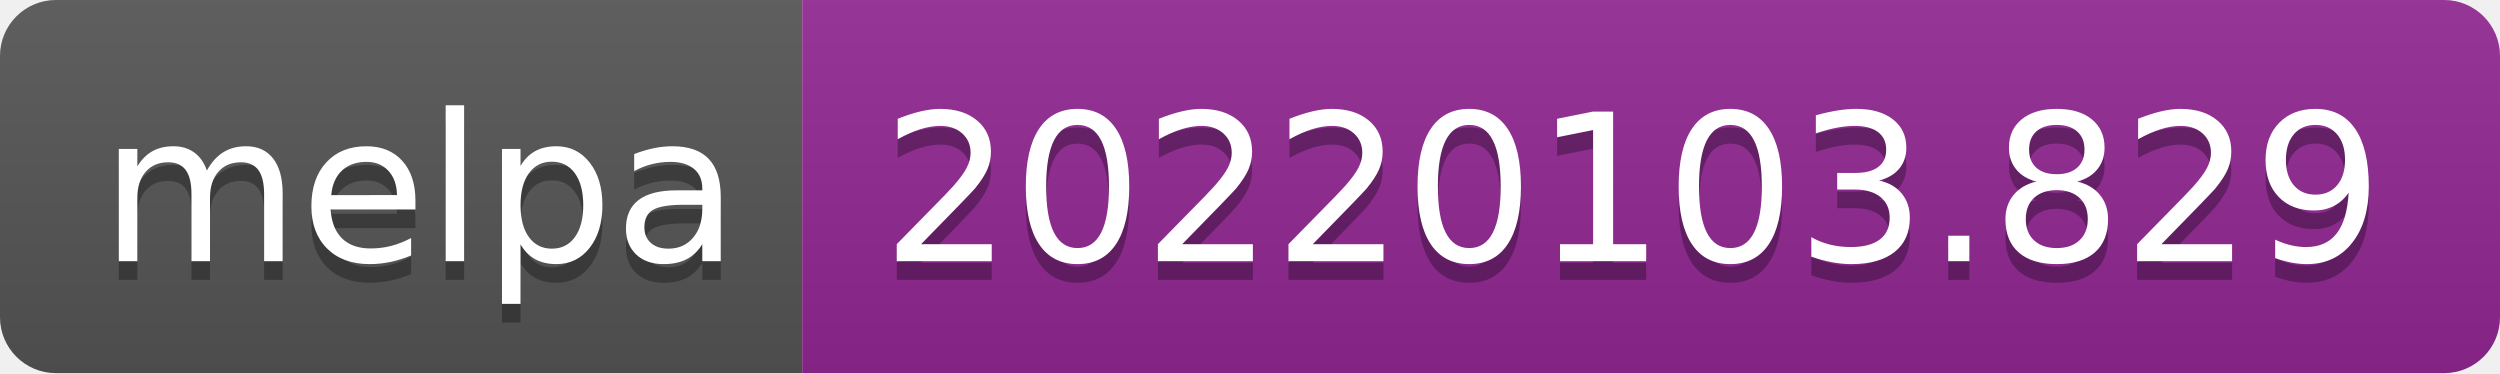
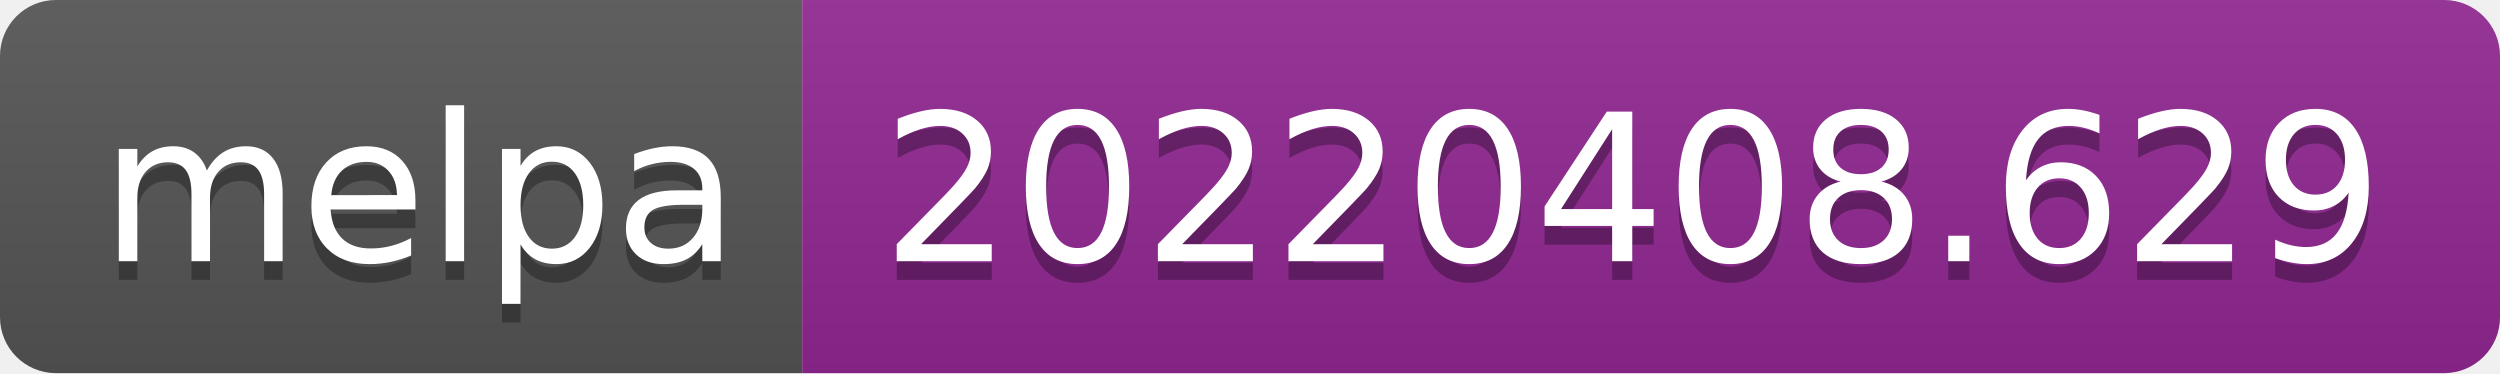
- <svg xmlns="http://www.w3.org/2000/svg" width="134" height="20" role="img" aria-label="melpa: 20220103.829">
+ <svg xmlns="http://www.w3.org/2000/svg" width="134" height="20" role="img" aria-label="melpa: 20220408.629">
  <linearGradient id="s" x2="0" y2="100%">
    <stop offset="0" stop-color="#bbb" stop-opacity=".1" />
    <stop offset="1" stop-opacity=".1" />
  </linearGradient>
  <clipPath id="r">
    <rect width="134" height="20" rx="3" fill="#fff" />
  </clipPath>
  <g clip-path="url(#r)">
    <rect width="43" height="20" fill="#555" />
    <rect x="43" width="91" height="20" fill="#922793" />
    <rect width="134" height="20" fill="url(#s)" />
  </g>
  <g fill="#fff" text-anchor="middle" font-family="Verdana,Geneva,DejaVu Sans,sans-serif" text-rendering="geometricPrecision" font-size="110">
    <text aria-hidden="true" x="225" y="150" fill="#010101" fill-opacity=".3" transform="scale(.1)" textLength="330">melpa</text>
    <text x="225" y="140" transform="scale(.1)" fill="#fff" textLength="330">melpa</text>
-     <text aria-hidden="true" x="875" y="150" fill="#010101" fill-opacity=".3" transform="scale(.1)" textLength="810">20220103.829</text>
-     <text x="875" y="140" transform="scale(.1)" fill="#fff" textLength="810">20220103.829</text>
+     <text aria-hidden="true" x="875" y="150" fill="#010101" fill-opacity=".3" transform="scale(.1)" textLength="810">20220408.629</text>
+     <text x="875" y="140" transform="scale(.1)" fill="#fff" textLength="810">20220408.629</text>
  </g>
</svg>
